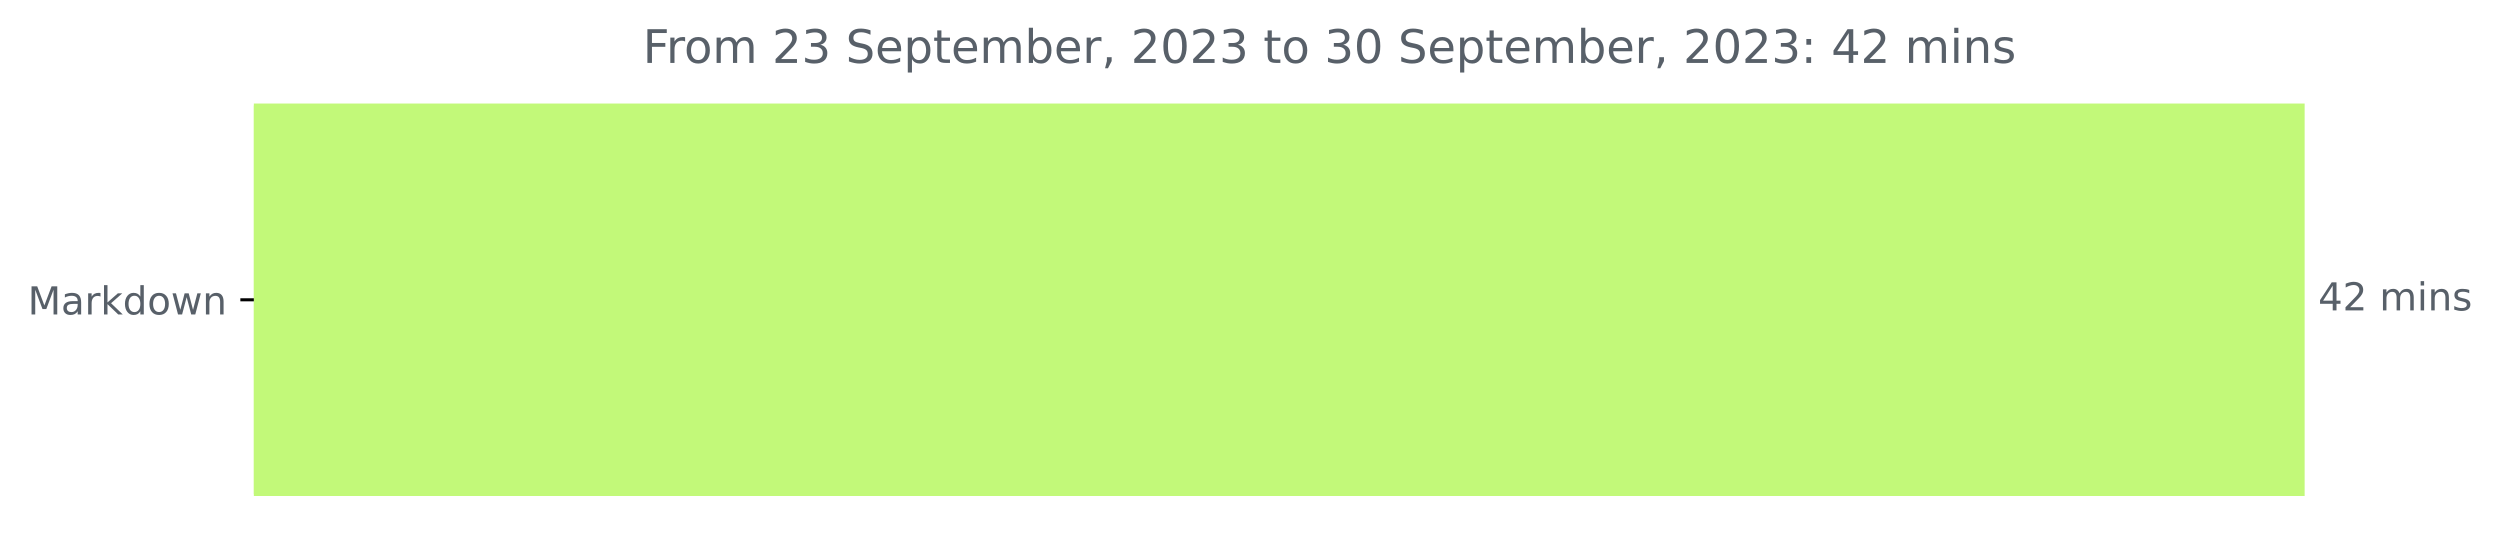
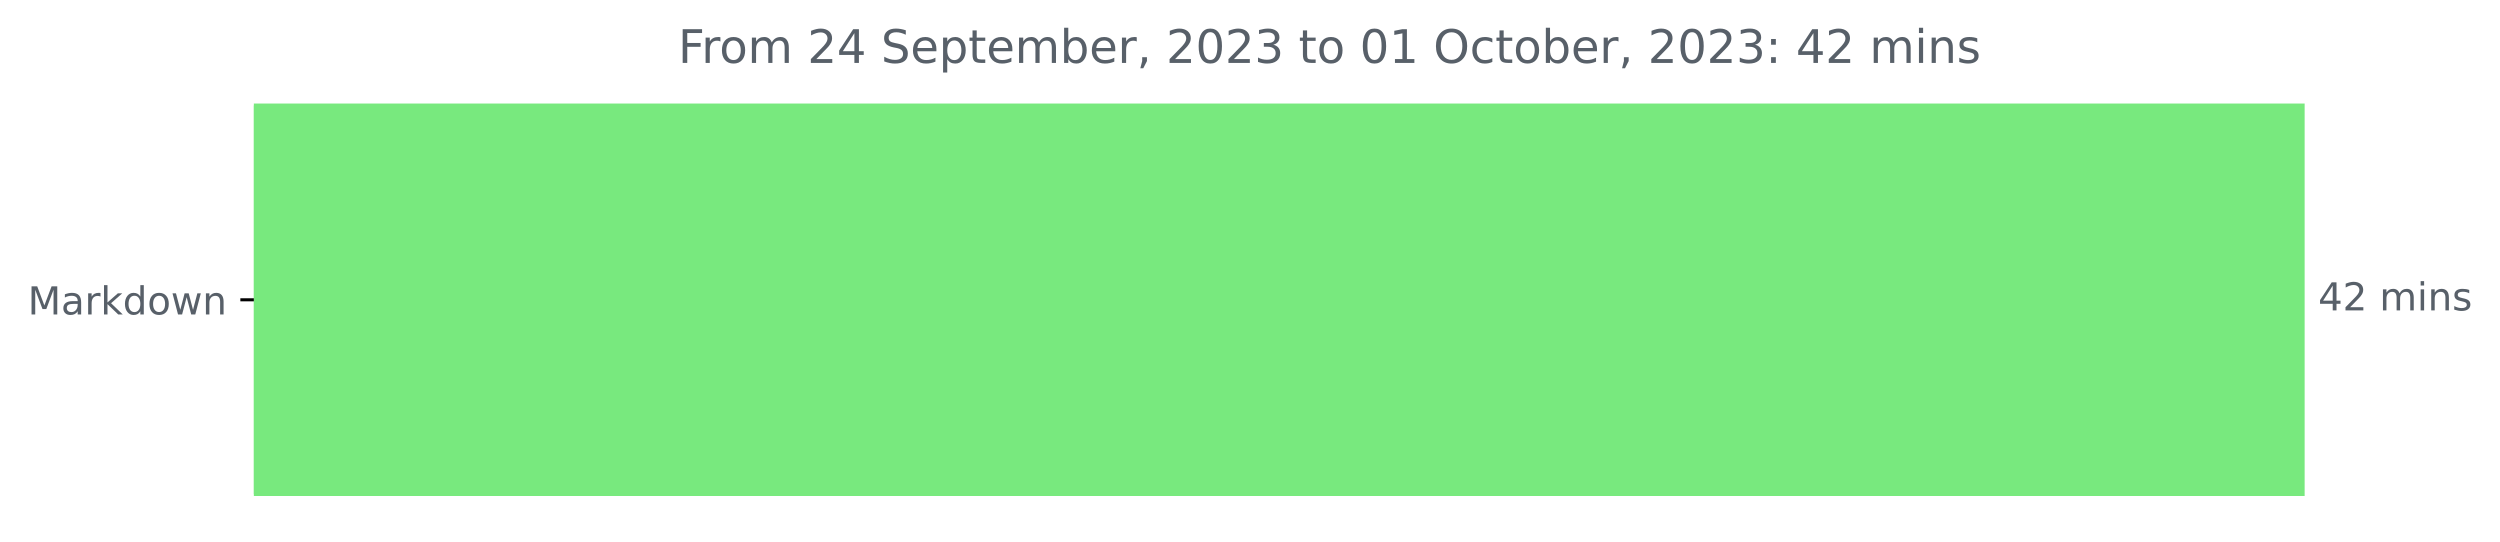
<svg xmlns="http://www.w3.org/2000/svg" xmlns:xlink="http://www.w3.org/1999/xlink" width="648.438pt" height="140.398pt" viewBox="0 0 648.438 140.398" version="1.1">
  <defs>
    <style type="text/css">*{stroke-linejoin: round; stroke-linecap: butt}</style>
  </defs>
  <g id="figure_1">
    <g id="patch_1">
      <path d="M 0 140.398  L 648.438 140.398  L 648.438 0  L 0 0  L 0 140.398  z " style="fill: none" />
    </g>
    <g id="axes_1">
      <g id="patch_2">
-         <path d="M 65.841 27.358  L 597.269 27.358  L 597.269 128.158  L 65.841 128.158  z " clip-path="url(#p76df8f1fc5)" style="fill: #c2f979; stroke: #c2f979; stroke-linejoin: miter" />
+         <path d="M 65.841 27.358  L 597.269 27.358  L 597.269 128.158  L 65.841 128.158  z " clip-path="url(#p85ed55fa7f)" style="fill: #78e97e; stroke: #78e97e; stroke-linejoin: miter" />
      </g>
      <g id="matplotlib.axis_1" />
      <g id="matplotlib.axis_2">
        <g id="ytick_1">
          <g id="line2d_1">
            <defs>
-               <path id="mf895dbd29c" d="M 0 0  L -3.5 0  " style="stroke: #000000; stroke-width: 0.8" />
+               <path id="m2de1289b64" d="M 0 0  L -3.5 0  " style="stroke: #000000; stroke-width: 0.8" />
            </defs>
            <g>
-               <use xlink:href="#mf895dbd29c" x="65.841" y="77.758" style="stroke: #000000; stroke-width: 0.8" />
+               <use xlink:href="#m2de1289b64" x="65.841" y="77.758" style="stroke: #000000; stroke-width: 0.8" />
            </g>
          </g>
          <g id="text_1">
            <g style="fill: #586069" transform="translate(7.2 81.55734)scale(0.1 -0.1)">
              <defs>
                <path id="DejaVuSans-4d" d="M 628 4666  L 1569 4666  L 2759 1491  L 3956 4666  L 4897 4666  L 4897 0  L 4281 0  L 4281 4097  L 3078 897  L 2444 897  L 1241 4097  L 1241 0  L 628 0  L 628 4666  z " transform="scale(0.015625)" />
                <path id="DejaVuSans-61" d="M 2194 1759  Q 1497 1759 1228 1600  Q 959 1441 959 1056  Q 959 750 1161 570  Q 1363 391 1709 391  Q 2188 391 2477 730  Q 2766 1069 2766 1631  L 2766 1759  L 2194 1759  z M 3341 1997  L 3341 0  L 2766 0  L 2766 531  Q 2569 213 2275 61  Q 1981 -91 1556 -91  Q 1019 -91 701 211  Q 384 513 384 1019  Q 384 1609 779 1909  Q 1175 2209 1959 2209  L 2766 2209  L 2766 2266  Q 2766 2663 2505 2880  Q 2244 3097 1772 3097  Q 1472 3097 1187 3025  Q 903 2953 641 2809  L 641 3341  Q 956 3463 1253 3523  Q 1550 3584 1831 3584  Q 2591 3584 2966 3190  Q 3341 2797 3341 1997  z " transform="scale(0.015625)" />
                <path id="DejaVuSans-72" d="M 2631 2963  Q 2534 3019 2420 3045  Q 2306 3072 2169 3072  Q 1681 3072 1420 2755  Q 1159 2438 1159 1844  L 1159 0  L 581 0  L 581 3500  L 1159 3500  L 1159 2956  Q 1341 3275 1631 3429  Q 1922 3584 2338 3584  Q 2397 3584 2469 3576  Q 2541 3569 2628 3553  L 2631 2963  z " transform="scale(0.015625)" />
                <path id="DejaVuSans-6b" d="M 581 4863  L 1159 4863  L 1159 1991  L 2875 3500  L 3609 3500  L 1753 1863  L 3688 0  L 2938 0  L 1159 1709  L 1159 0  L 581 0  L 581 4863  z " transform="scale(0.015625)" />
                <path id="DejaVuSans-64" d="M 2906 2969  L 2906 4863  L 3481 4863  L 3481 0  L 2906 0  L 2906 525  Q 2725 213 2448 61  Q 2172 -91 1784 -91  Q 1150 -91 751 415  Q 353 922 353 1747  Q 353 2572 751 3078  Q 1150 3584 1784 3584  Q 2172 3584 2448 3432  Q 2725 3281 2906 2969  z M 947 1747  Q 947 1113 1208 752  Q 1469 391 1925 391  Q 2381 391 2643 752  Q 2906 1113 2906 1747  Q 2906 2381 2643 2742  Q 2381 3103 1925 3103  Q 1469 3103 1208 2742  Q 947 2381 947 1747  z " transform="scale(0.015625)" />
                <path id="DejaVuSans-6f" d="M 1959 3097  Q 1497 3097 1228 2736  Q 959 2375 959 1747  Q 959 1119 1226 758  Q 1494 397 1959 397  Q 2419 397 2687 759  Q 2956 1122 2956 1747  Q 2956 2369 2687 2733  Q 2419 3097 1959 3097  z M 1959 3584  Q 2709 3584 3137 3096  Q 3566 2609 3566 1747  Q 3566 888 3137 398  Q 2709 -91 1959 -91  Q 1206 -91 779 398  Q 353 888 353 1747  Q 353 2609 779 3096  Q 1206 3584 1959 3584  z " transform="scale(0.015625)" />
                <path id="DejaVuSans-77" d="M 269 3500  L 844 3500  L 1563 769  L 2278 3500  L 2956 3500  L 3675 769  L 4391 3500  L 4966 3500  L 4050 0  L 3372 0  L 2619 2869  L 1863 0  L 1184 0  L 269 3500  z " transform="scale(0.015625)" />
                <path id="DejaVuSans-6e" d="M 3513 2113  L 3513 0  L 2938 0  L 2938 2094  Q 2938 2591 2744 2837  Q 2550 3084 2163 3084  Q 1697 3084 1428 2787  Q 1159 2491 1159 1978  L 1159 0  L 581 0  L 581 3500  L 1159 3500  L 1159 2956  Q 1366 3272 1645 3428  Q 1925 3584 2291 3584  Q 2894 3584 3203 3211  Q 3513 2838 3513 2113  z " transform="scale(0.015625)" />
              </defs>
              <use xlink:href="#DejaVuSans-4d" />
              <use xlink:href="#DejaVuSans-61" x="86.279" />
              <use xlink:href="#DejaVuSans-72" x="147.559" />
              <use xlink:href="#DejaVuSans-6b" x="188.672" />
              <use xlink:href="#DejaVuSans-64" x="246.582" />
              <use xlink:href="#DejaVuSans-6f" x="310.059" />
              <use xlink:href="#DejaVuSans-77" x="371.24" />
              <use xlink:href="#DejaVuSans-6e" x="453.027" />
            </g>
          </g>
        </g>
      </g>
      <g id="text_2">
        <g style="fill: #586069" transform="translate(601.2692 80.5175)scale(0.1 -0.1)">
          <defs>
            <path id="DejaVuSans-34" d="M 2419 4116  L 825 1625  L 2419 1625  L 2419 4116  z M 2253 4666  L 3047 4666  L 3047 1625  L 3713 1625  L 3713 1100  L 3047 1100  L 3047 0  L 2419 0  L 2419 1100  L 313 1100  L 313 1709  L 2253 4666  z " transform="scale(0.015625)" />
            <path id="DejaVuSans-32" d="M 1228 531  L 3431 531  L 3431 0  L 469 0  L 469 531  Q 828 903 1448 1529  Q 2069 2156 2228 2338  Q 2531 2678 2651 2914  Q 2772 3150 2772 3378  Q 2772 3750 2511 3984  Q 2250 4219 1831 4219  Q 1534 4219 1204 4116  Q 875 4013 500 3803  L 500 4441  Q 881 4594 1212 4672  Q 1544 4750 1819 4750  Q 2544 4750 2975 4387  Q 3406 4025 3406 3419  Q 3406 3131 3298 2873  Q 3191 2616 2906 2266  Q 2828 2175 2409 1742  Q 1991 1309 1228 531  z " transform="scale(0.015625)" />
            <path id="DejaVuSans-20" transform="scale(0.015625)" />
            <path id="DejaVuSans-6d" d="M 3328 2828  Q 3544 3216 3844 3400  Q 4144 3584 4550 3584  Q 5097 3584 5394 3201  Q 5691 2819 5691 2113  L 5691 0  L 5113 0  L 5113 2094  Q 5113 2597 4934 2840  Q 4756 3084 4391 3084  Q 3944 3084 3684 2787  Q 3425 2491 3425 1978  L 3425 0  L 2847 0  L 2847 2094  Q 2847 2600 2669 2842  Q 2491 3084 2119 3084  Q 1678 3084 1418 2786  Q 1159 2488 1159 1978  L 1159 0  L 581 0  L 581 3500  L 1159 3500  L 1159 2956  Q 1356 3278 1631 3431  Q 1906 3584 2284 3584  Q 2666 3584 2933 3390  Q 3200 3197 3328 2828  z " transform="scale(0.015625)" />
            <path id="DejaVuSans-69" d="M 603 3500  L 1178 3500  L 1178 0  L 603 0  L 603 3500  z M 603 4863  L 1178 4863  L 1178 4134  L 603 4134  L 603 4863  z " transform="scale(0.015625)" />
            <path id="DejaVuSans-73" d="M 2834 3397  L 2834 2853  Q 2591 2978 2328 3040  Q 2066 3103 1784 3103  Q 1356 3103 1142 2972  Q 928 2841 928 2578  Q 928 2378 1081 2264  Q 1234 2150 1697 2047  L 1894 2003  Q 2506 1872 2764 1633  Q 3022 1394 3022 966  Q 3022 478 2636 193  Q 2250 -91 1575 -91  Q 1294 -91 989 -36  Q 684 19 347 128  L 347 722  Q 666 556 975 473  Q 1284 391 1588 391  Q 1994 391 2212 530  Q 2431 669 2431 922  Q 2431 1156 2273 1281  Q 2116 1406 1581 1522  L 1381 1569  Q 847 1681 609 1914  Q 372 2147 372 2553  Q 372 3047 722 3315  Q 1072 3584 1716 3584  Q 2034 3584 2315 3537  Q 2597 3491 2834 3397  z " transform="scale(0.015625)" />
          </defs>
          <use xlink:href="#DejaVuSans-34" />
          <use xlink:href="#DejaVuSans-32" x="63.623" />
          <use xlink:href="#DejaVuSans-20" x="127.246" />
          <use xlink:href="#DejaVuSans-6d" x="159.033" />
          <use xlink:href="#DejaVuSans-69" x="256.445" />
          <use xlink:href="#DejaVuSans-6e" x="284.229" />
          <use xlink:href="#DejaVuSans-73" x="347.607" />
        </g>
      </g>
      <g id="text_3">
-         <g style="fill: #586069" transform="translate(166.7409 16.31812)scale(0.12 -0.12)">
+         <g style="fill: #586069" transform="translate(175.8938 16.31812)scale(0.12 -0.12)">
          <defs>
            <path id="DejaVuSans-46" d="M 628 4666  L 3309 4666  L 3309 4134  L 1259 4134  L 1259 2759  L 3109 2759  L 3109 2228  L 1259 2228  L 1259 0  L 628 0  L 628 4666  z " transform="scale(0.015625)" />
-             <path id="DejaVuSans-33" d="M 2597 2516  Q 3050 2419 3304 2112  Q 3559 1806 3559 1356  Q 3559 666 3084 287  Q 2609 -91 1734 -91  Q 1441 -91 1130 -33  Q 819 25 488 141  L 488 750  Q 750 597 1062 519  Q 1375 441 1716 441  Q 2309 441 2620 675  Q 2931 909 2931 1356  Q 2931 1769 2642 2001  Q 2353 2234 1838 2234  L 1294 2234  L 1294 2753  L 1863 2753  Q 2328 2753 2575 2939  Q 2822 3125 2822 3475  Q 2822 3834 2567 4026  Q 2313 4219 1838 4219  Q 1578 4219 1281 4162  Q 984 4106 628 3988  L 628 4550  Q 988 4650 1302 4700  Q 1616 4750 1894 4750  Q 2613 4750 3031 4423  Q 3450 4097 3450 3541  Q 3450 3153 3228 2886  Q 3006 2619 2597 2516  z " transform="scale(0.015625)" />
            <path id="DejaVuSans-53" d="M 3425 4513  L 3425 3897  Q 3066 4069 2747 4153  Q 2428 4238 2131 4238  Q 1616 4238 1336 4038  Q 1056 3838 1056 3469  Q 1056 3159 1242 3001  Q 1428 2844 1947 2747  L 2328 2669  Q 3034 2534 3370 2195  Q 3706 1856 3706 1288  Q 3706 609 3251 259  Q 2797 -91 1919 -91  Q 1588 -91 1214 -16  Q 841 59 441 206  L 441 856  Q 825 641 1194 531  Q 1563 422 1919 422  Q 2459 422 2753 634  Q 3047 847 3047 1241  Q 3047 1584 2836 1778  Q 2625 1972 2144 2069  L 1759 2144  Q 1053 2284 737 2584  Q 422 2884 422 3419  Q 422 4038 858 4394  Q 1294 4750 2059 4750  Q 2388 4750 2728 4690  Q 3069 4631 3425 4513  z " transform="scale(0.015625)" />
            <path id="DejaVuSans-65" d="M 3597 1894  L 3597 1613  L 953 1613  Q 991 1019 1311 708  Q 1631 397 2203 397  Q 2534 397 2845 478  Q 3156 559 3463 722  L 3463 178  Q 3153 47 2828 -22  Q 2503 -91 2169 -91  Q 1331 -91 842 396  Q 353 884 353 1716  Q 353 2575 817 3079  Q 1281 3584 2069 3584  Q 2775 3584 3186 3129  Q 3597 2675 3597 1894  z M 3022 2063  Q 3016 2534 2758 2815  Q 2500 3097 2075 3097  Q 1594 3097 1305 2825  Q 1016 2553 972 2059  L 3022 2063  z " transform="scale(0.015625)" />
            <path id="DejaVuSans-70" d="M 1159 525  L 1159 -1331  L 581 -1331  L 581 3500  L 1159 3500  L 1159 2969  Q 1341 3281 1617 3432  Q 1894 3584 2278 3584  Q 2916 3584 3314 3078  Q 3713 2572 3713 1747  Q 3713 922 3314 415  Q 2916 -91 2278 -91  Q 1894 -91 1617 61  Q 1341 213 1159 525  z M 3116 1747  Q 3116 2381 2855 2742  Q 2594 3103 2138 3103  Q 1681 3103 1420 2742  Q 1159 2381 1159 1747  Q 1159 1113 1420 752  Q 1681 391 2138 391  Q 2594 391 2855 752  Q 3116 1113 3116 1747  z " transform="scale(0.015625)" />
            <path id="DejaVuSans-74" d="M 1172 4494  L 1172 3500  L 2356 3500  L 2356 3053  L 1172 3053  L 1172 1153  Q 1172 725 1289 603  Q 1406 481 1766 481  L 2356 481  L 2356 0  L 1766 0  Q 1100 0 847 248  Q 594 497 594 1153  L 594 3053  L 172 3053  L 172 3500  L 594 3500  L 594 4494  L 1172 4494  z " transform="scale(0.015625)" />
            <path id="DejaVuSans-62" d="M 3116 1747  Q 3116 2381 2855 2742  Q 2594 3103 2138 3103  Q 1681 3103 1420 2742  Q 1159 2381 1159 1747  Q 1159 1113 1420 752  Q 1681 391 2138 391  Q 2594 391 2855 752  Q 3116 1113 3116 1747  z M 1159 2969  Q 1341 3281 1617 3432  Q 1894 3584 2278 3584  Q 2916 3584 3314 3078  Q 3713 2572 3713 1747  Q 3713 922 3314 415  Q 2916 -91 2278 -91  Q 1894 -91 1617 61  Q 1341 213 1159 525  L 1159 0  L 581 0  L 581 4863  L 1159 4863  L 1159 2969  z " transform="scale(0.015625)" />
            <path id="DejaVuSans-2c" d="M 750 794  L 1409 794  L 1409 256  L 897 -744  L 494 -744  L 750 256  L 750 794  z " transform="scale(0.015625)" />
            <path id="DejaVuSans-30" d="M 2034 4250  Q 1547 4250 1301 3770  Q 1056 3291 1056 2328  Q 1056 1369 1301 889  Q 1547 409 2034 409  Q 2525 409 2770 889  Q 3016 1369 3016 2328  Q 3016 3291 2770 3770  Q 2525 4250 2034 4250  z M 2034 4750  Q 2819 4750 3233 4129  Q 3647 3509 3647 2328  Q 3647 1150 3233 529  Q 2819 -91 2034 -91  Q 1250 -91 836 529  Q 422 1150 422 2328  Q 422 3509 836 4129  Q 1250 4750 2034 4750  z " transform="scale(0.015625)" />
+             <path id="DejaVuSans-33" d="M 2597 2516  Q 3050 2419 3304 2112  Q 3559 1806 3559 1356  Q 3559 666 3084 287  Q 2609 -91 1734 -91  Q 1441 -91 1130 -33  Q 819 25 488 141  L 488 750  Q 750 597 1062 519  Q 1375 441 1716 441  Q 2309 441 2620 675  Q 2931 909 2931 1356  Q 2931 1769 2642 2001  Q 2353 2234 1838 2234  L 1294 2234  L 1294 2753  L 1863 2753  Q 2328 2753 2575 2939  Q 2822 3125 2822 3475  Q 2822 3834 2567 4026  Q 2313 4219 1838 4219  Q 1578 4219 1281 4162  Q 984 4106 628 3988  L 628 4550  Q 988 4650 1302 4700  Q 1616 4750 1894 4750  Q 2613 4750 3031 4423  Q 3450 4097 3450 3541  Q 3450 3153 3228 2886  Q 3006 2619 2597 2516  z " transform="scale(0.015625)" />
+             <path id="DejaVuSans-31" d="M 794 531  L 1825 531  L 1825 4091  L 703 3866  L 703 4441  L 1819 4666  L 2450 4666  L 2450 531  L 3481 531  L 3481 0  L 794 0  L 794 531  z " transform="scale(0.015625)" />
+             <path id="DejaVuSans-4f" d="M 2522 4238  Q 1834 4238 1429 3725  Q 1025 3213 1025 2328  Q 1025 1447 1429 934  Q 1834 422 2522 422  Q 3209 422 3611 934  Q 4013 1447 4013 2328  Q 4013 3213 3611 3725  Q 3209 4238 2522 4238  z M 2522 4750  Q 3503 4750 4090 4092  Q 4678 3434 4678 2328  Q 4678 1225 4090 567  Q 3503 -91 2522 -91  Q 1538 -91 948 565  Q 359 1222 359 2328  Q 359 3434 948 4092  Q 1538 4750 2522 4750  z " transform="scale(0.015625)" />
+             <path id="DejaVuSans-63" d="M 3122 3366  L 3122 2828  Q 2878 2963 2633 3030  Q 2388 3097 2138 3097  Q 1578 3097 1268 2742  Q 959 2388 959 1747  Q 959 1106 1268 751  Q 1578 397 2138 397  Q 2388 397 2633 464  Q 2878 531 3122 666  L 3122 134  Q 2881 22 2623 -34  Q 2366 -91 2075 -91  Q 1284 -91 818 406  Q 353 903 353 1747  Q 353 2603 823 3093  Q 1294 3584 2113 3584  Q 2378 3584 2631 3529  Q 2884 3475 3122 3366  z " transform="scale(0.015625)" />
            <path id="DejaVuSans-3a" d="M 750 794  L 1409 794  L 1409 0  L 750 0  L 750 794  z M 750 3309  L 1409 3309  L 1409 2516  L 750 2516  L 750 3309  z " transform="scale(0.015625)" />
          </defs>
          <use xlink:href="#DejaVuSans-46" />
          <use xlink:href="#DejaVuSans-72" x="50.27" />
          <use xlink:href="#DejaVuSans-6f" x="89.133" />
          <use xlink:href="#DejaVuSans-6d" x="150.314" />
          <use xlink:href="#DejaVuSans-20" x="247.727" />
          <use xlink:href="#DejaVuSans-32" x="279.514" />
-           <use xlink:href="#DejaVuSans-33" x="343.137" />
+           <use xlink:href="#DejaVuSans-34" x="343.137" />
          <use xlink:href="#DejaVuSans-20" x="406.76" />
          <use xlink:href="#DejaVuSans-53" x="438.547" />
          <use xlink:href="#DejaVuSans-65" x="502.023" />
          <use xlink:href="#DejaVuSans-70" x="563.547" />
          <use xlink:href="#DejaVuSans-74" x="627.023" />
          <use xlink:href="#DejaVuSans-65" x="666.232" />
          <use xlink:href="#DejaVuSans-6d" x="727.756" />
          <use xlink:href="#DejaVuSans-62" x="825.168" />
          <use xlink:href="#DejaVuSans-65" x="888.645" />
          <use xlink:href="#DejaVuSans-72" x="950.168" />
          <use xlink:href="#DejaVuSans-2c" x="991.281" />
          <use xlink:href="#DejaVuSans-20" x="1023.068" />
          <use xlink:href="#DejaVuSans-32" x="1054.855" />
          <use xlink:href="#DejaVuSans-30" x="1118.479" />
          <use xlink:href="#DejaVuSans-32" x="1182.102" />
          <use xlink:href="#DejaVuSans-33" x="1245.725" />
          <use xlink:href="#DejaVuSans-20" x="1309.348" />
          <use xlink:href="#DejaVuSans-74" x="1341.135" />
          <use xlink:href="#DejaVuSans-6f" x="1380.344" />
          <use xlink:href="#DejaVuSans-20" x="1441.525" />
-           <use xlink:href="#DejaVuSans-33" x="1473.312" />
-           <use xlink:href="#DejaVuSans-30" x="1536.936" />
+           <use xlink:href="#DejaVuSans-30" x="1473.312" />
+           <use xlink:href="#DejaVuSans-31" x="1536.936" />
          <use xlink:href="#DejaVuSans-20" x="1600.559" />
-           <use xlink:href="#DejaVuSans-53" x="1632.346" />
-           <use xlink:href="#DejaVuSans-65" x="1695.822" />
-           <use xlink:href="#DejaVuSans-70" x="1757.346" />
-           <use xlink:href="#DejaVuSans-74" x="1820.822" />
-           <use xlink:href="#DejaVuSans-65" x="1860.031" />
-           <use xlink:href="#DejaVuSans-6d" x="1921.555" />
-           <use xlink:href="#DejaVuSans-62" x="2018.967" />
-           <use xlink:href="#DejaVuSans-65" x="2082.443" />
-           <use xlink:href="#DejaVuSans-72" x="2143.967" />
-           <use xlink:href="#DejaVuSans-2c" x="2185.08" />
-           <use xlink:href="#DejaVuSans-20" x="2216.867" />
-           <use xlink:href="#DejaVuSans-32" x="2248.654" />
-           <use xlink:href="#DejaVuSans-30" x="2312.277" />
-           <use xlink:href="#DejaVuSans-32" x="2375.9" />
-           <use xlink:href="#DejaVuSans-33" x="2439.523" />
-           <use xlink:href="#DejaVuSans-3a" x="2503.146" />
-           <use xlink:href="#DejaVuSans-20" x="2536.838" />
-           <use xlink:href="#DejaVuSans-34" x="2568.625" />
-           <use xlink:href="#DejaVuSans-32" x="2632.248" />
-           <use xlink:href="#DejaVuSans-20" x="2695.871" />
-           <use xlink:href="#DejaVuSans-6d" x="2727.658" />
-           <use xlink:href="#DejaVuSans-69" x="2825.07" />
-           <use xlink:href="#DejaVuSans-6e" x="2852.854" />
-           <use xlink:href="#DejaVuSans-73" x="2916.232" />
+           <use xlink:href="#DejaVuSans-4f" x="1632.346" />
+           <use xlink:href="#DejaVuSans-63" x="1711.057" />
+           <use xlink:href="#DejaVuSans-74" x="1766.037" />
+           <use xlink:href="#DejaVuSans-6f" x="1805.246" />
+           <use xlink:href="#DejaVuSans-62" x="1866.428" />
+           <use xlink:href="#DejaVuSans-65" x="1929.904" />
+           <use xlink:href="#DejaVuSans-72" x="1991.428" />
+           <use xlink:href="#DejaVuSans-2c" x="2032.541" />
+           <use xlink:href="#DejaVuSans-20" x="2064.328" />
+           <use xlink:href="#DejaVuSans-32" x="2096.115" />
+           <use xlink:href="#DejaVuSans-30" x="2159.738" />
+           <use xlink:href="#DejaVuSans-32" x="2223.361" />
+           <use xlink:href="#DejaVuSans-33" x="2286.984" />
+           <use xlink:href="#DejaVuSans-3a" x="2350.607" />
+           <use xlink:href="#DejaVuSans-20" x="2384.299" />
+           <use xlink:href="#DejaVuSans-34" x="2416.086" />
+           <use xlink:href="#DejaVuSans-32" x="2479.709" />
+           <use xlink:href="#DejaVuSans-20" x="2543.332" />
+           <use xlink:href="#DejaVuSans-6d" x="2575.119" />
+           <use xlink:href="#DejaVuSans-69" x="2672.531" />
+           <use xlink:href="#DejaVuSans-6e" x="2700.314" />
+           <use xlink:href="#DejaVuSans-73" x="2763.693" />
        </g>
      </g>
    </g>
  </g>
  <defs>
-     <clipPath id="p76df8f1fc5">
+     <clipPath id="p85ed55fa7f">
      <rect x="65.841" y="22.318" width="558" height="110.88" />
    </clipPath>
  </defs>
</svg>
